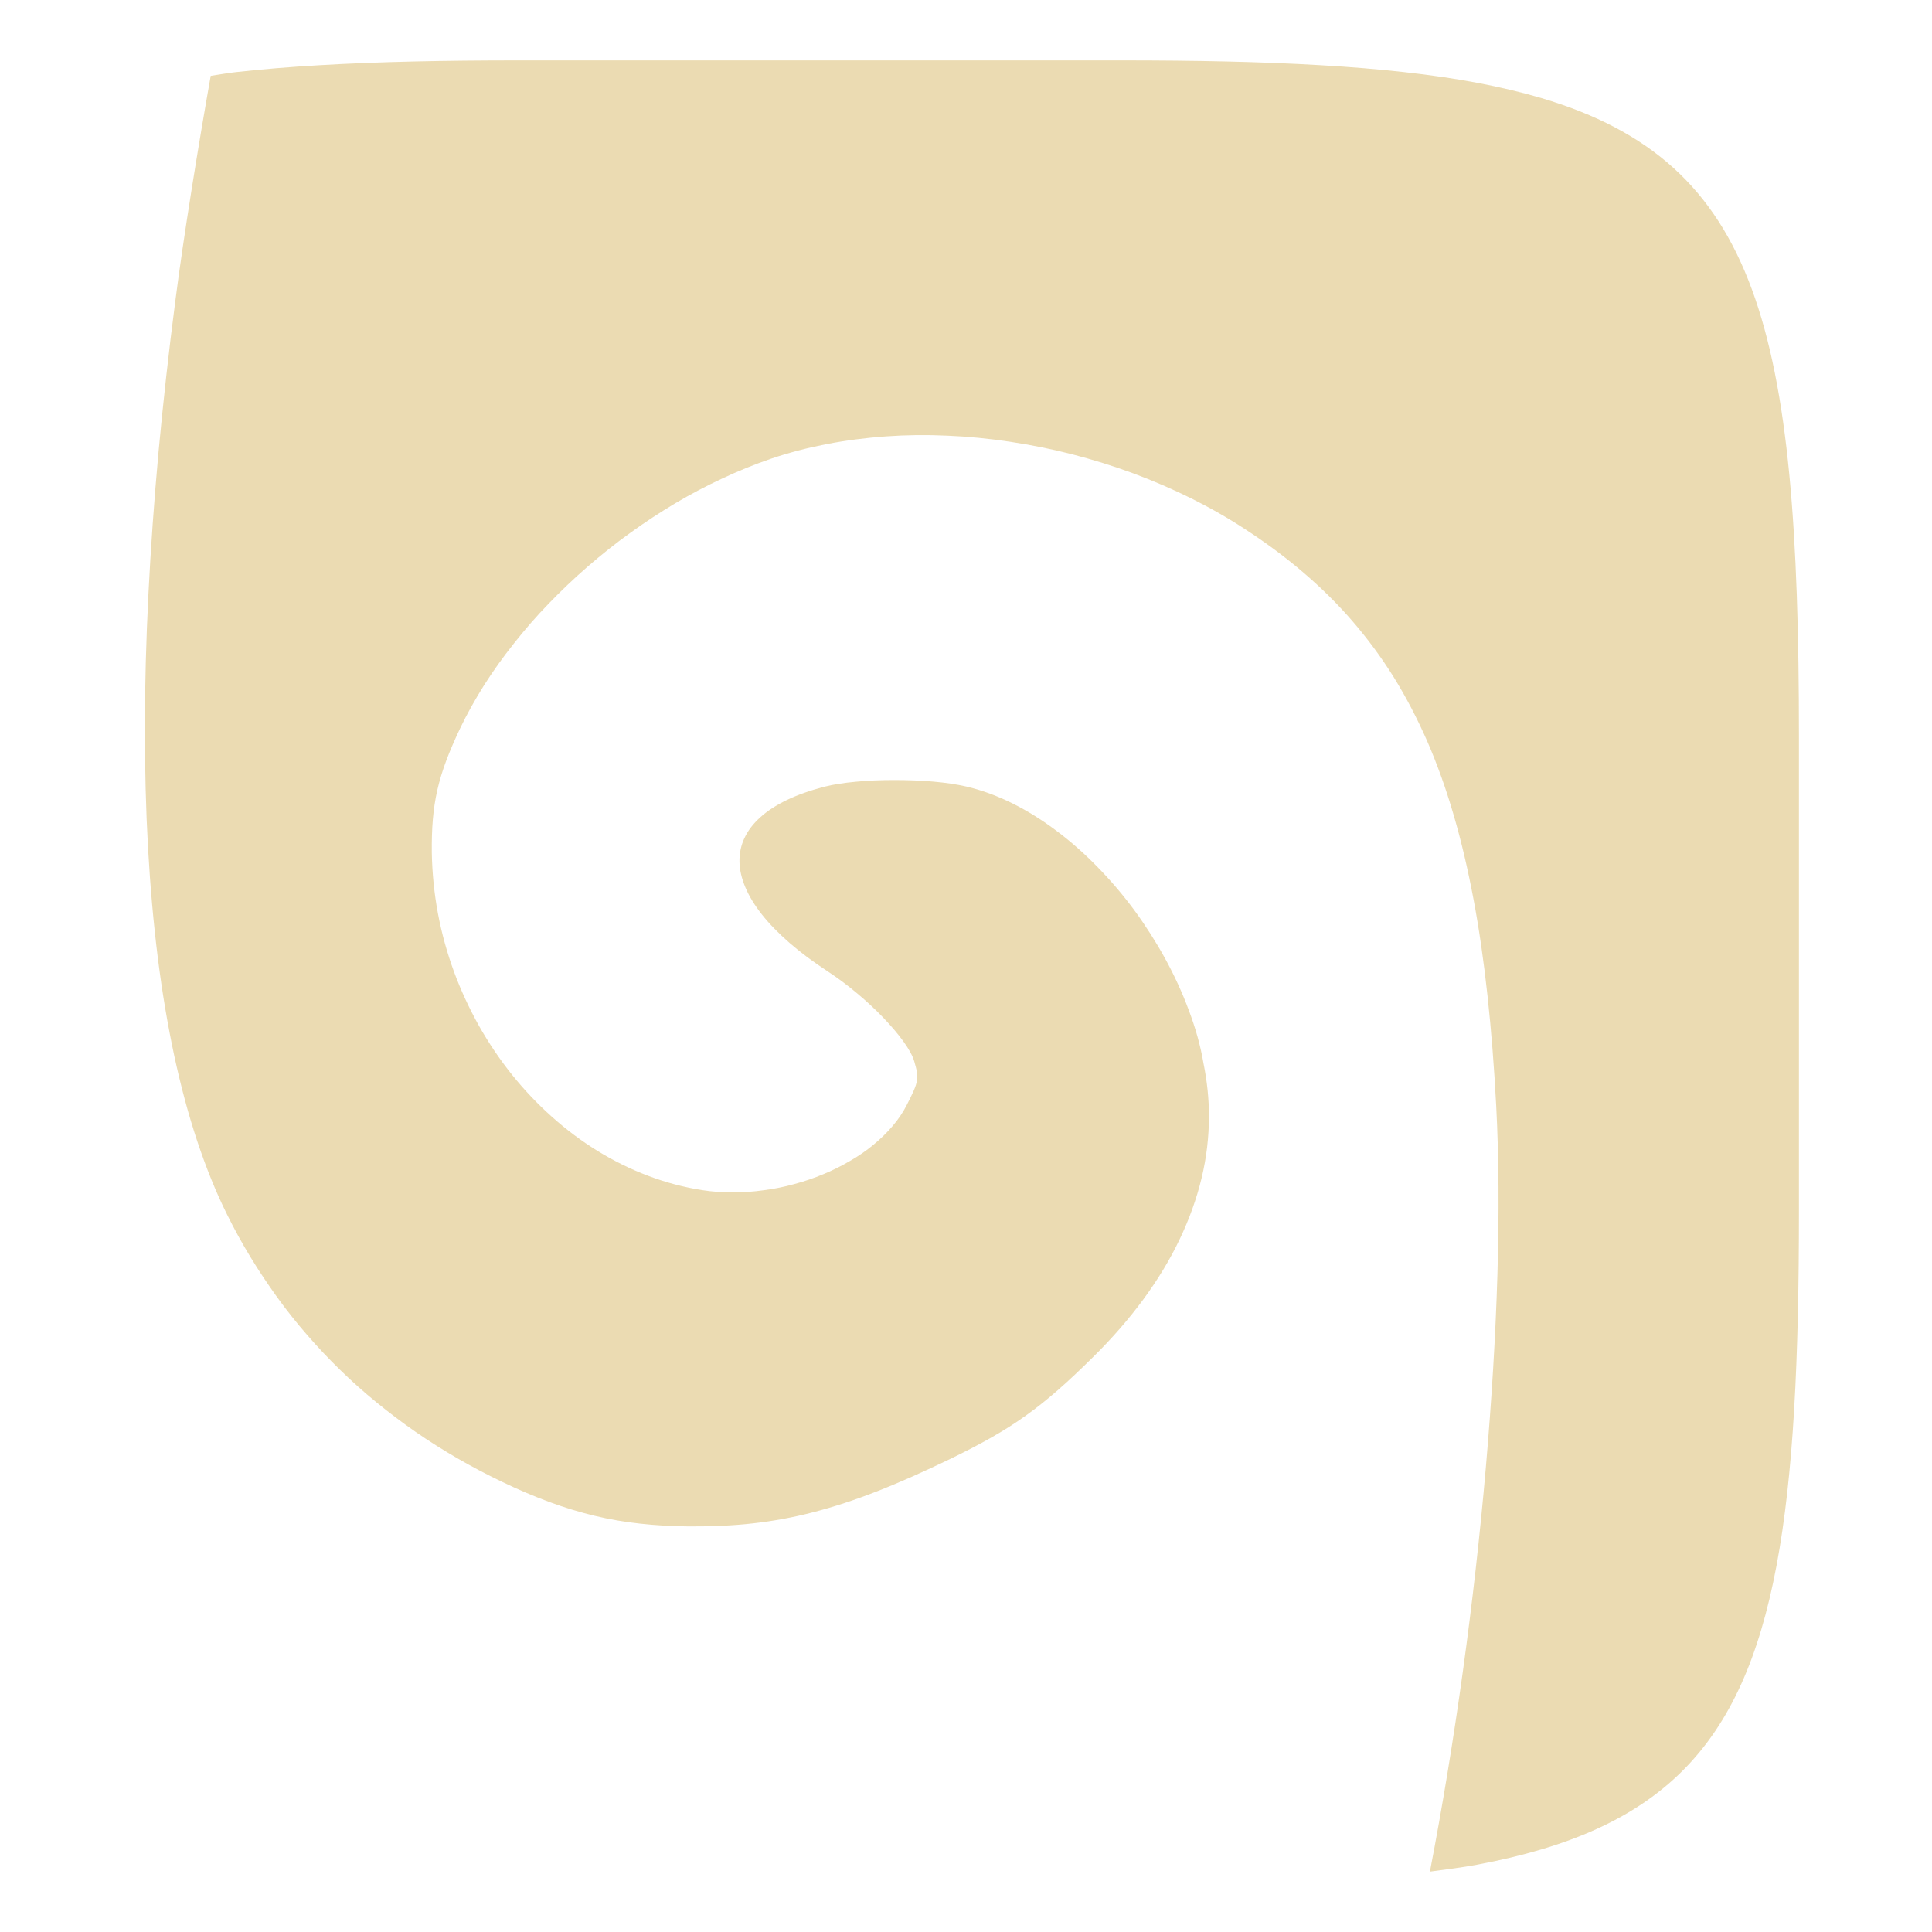
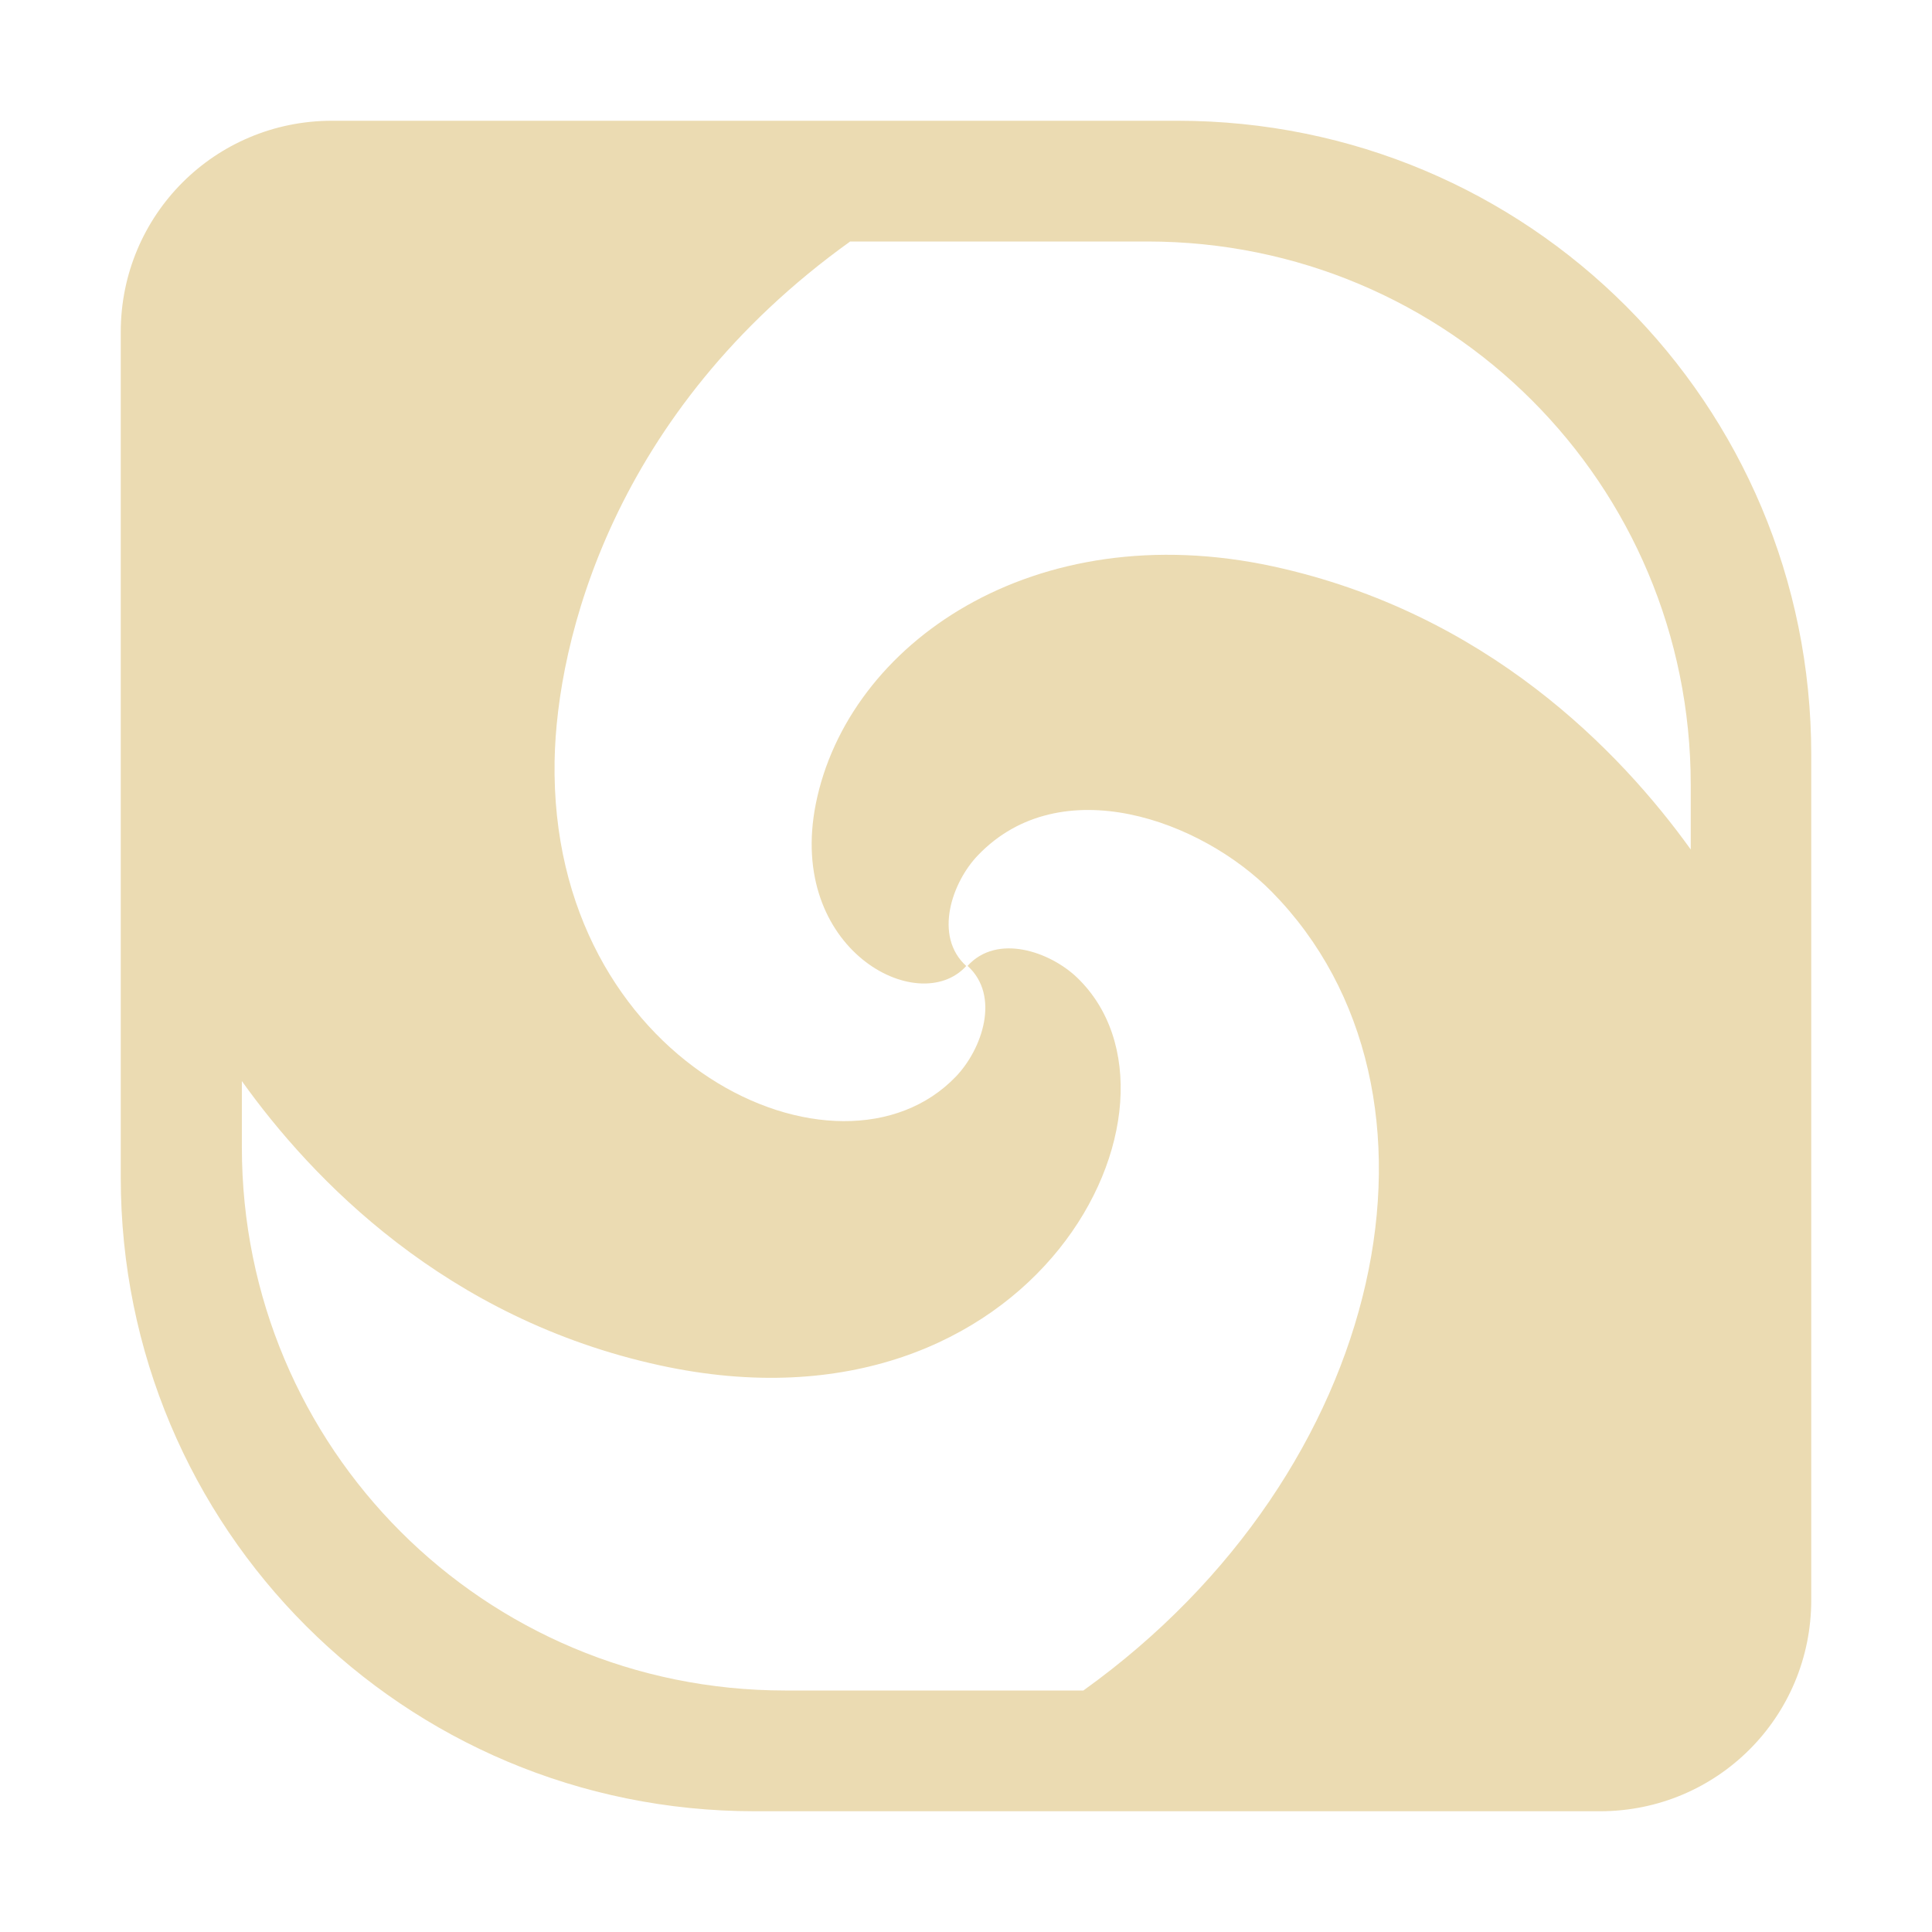
<svg xmlns="http://www.w3.org/2000/svg" width="16" height="16" version="1.1">
  <defs>
-     <style id="current-color-scheme" type="text/css">
-    .ColorScheme-Text { color:#ebdbb2; } .ColorScheme-Highlight { color:#458588; }
-   </style>
-     <linearGradient id="arrongin" x1="0%" x2="0%" y1="0%" y2="100%">
-       <stop offset="0%" style="stop-color:#d79921; stop-opacity:1" />
-       <stop offset="100%" style="stop-color:#b57614; stop-opacity:1" />
-     </linearGradient>
-     <linearGradient id="aurora" x1="0%" x2="0%" y1="0%" y2="100%">
-       <stop offset="0%" style="stop-color:#83a598; stop-opacity:1" />
-       <stop offset="100%" style="stop-color:#b16286; stop-opacity:1" />
-     </linearGradient>
-     <linearGradient id="fitdance" x1="0%" x2="0%" y1="0%" y2="100%">
-       <stop offset="0%" style="stop-color:#8ec07c; stop-opacity:1" />
-       <stop offset="100%" style="stop-color:#458588; stop-opacity:1" />
-     </linearGradient>
-     <linearGradient id="oomox" x1="0%" x2="0%" y1="0%" y2="100%">
-       <stop offset="0%" style="stop-color:#458588; stop-opacity:1" />
-       <stop offset="100%" style="stop-color:#928374; stop-opacity:1" />
-     </linearGradient>
-     <linearGradient id="rainblue" x1="0%" x2="0%" y1="0%" y2="100%">
-       <stop offset="0%" style="stop-color:#b8bb26; stop-opacity:1" />
-       <stop offset="100%" style="stop-color:#076678; stop-opacity:1" />
-     </linearGradient>
-     <linearGradient id="sunrise" x1="0%" x2="0%" y1="0%" y2="100%">
-       <stop offset="0%" style="stop-color: #fe8019; stop-opacity:1" />
-       <stop offset="100%" style="stop-color: #fabd2f; stop-opacity:1" />
-     </linearGradient>
-     <linearGradient id="telinkrin" x1="0%" x2="0%" y1="0%" y2="100%">
-       <stop offset="0%" style="stop-color: #83a598; stop-opacity:1" />
-       <stop offset="100%" style="stop-color: #83a598; stop-opacity:1" />
-     </linearGradient>
-     <linearGradient id="60spsycho" x1="0%" x2="0%" y1="0%" y2="100%">
-       <stop offset="0%" style="stop-color: #fb4934; stop-opacity:1" />
-       <stop offset="25%" style="stop-color: #fabd2f; stop-opacity:1" />
-       <stop offset="50%" style="stop-color: #fe8019; stop-opacity:1" />
-       <stop offset="100%" style="stop-color: #689d6a; stop-opacity:1" />
-     </linearGradient>
-     <linearGradient id="90ssummer" x1="0%" x2="0%" y1="0%" y2="100%">
-       <stop offset="0%" style="stop-color: #b16286; stop-opacity:1" />
-       <stop offset="20%" style="stop-color: #8ec07c; stop-opacity:1" />
-       <stop offset="50%" style="stop-color: #fabd2f; stop-opacity:1" />
-       <stop offset="100%" style="stop-color: #458588; stop-opacity:1" />
-     </linearGradient>
-     <linearGradient id="cyberneon" x1="0%" x2="0%" y1="0%" y2="100%">
-       <stop offset="0" style="stop-color:#83a598; stop-opacity:1" />
-       <stop offset="1" style="stop-color:#b16286; stop-opacity:1" />
-     </linearGradient>
+     <style type="text/css" id="current-color-scheme">.ColorScheme-Text { color:#ebdbb2; } .ColorScheme-Highlight { color:#458588; }</style>
  </defs>
-   <path style="fill:currentColor" class="ColorScheme-Text" d="m 4.295,0.5 c -0.613,0 -1.161,0.011 -1.65,0.04 -0.244,0.014 -0.474,0.033 -0.69,0.057 -0.075,0.008 -0.139,0.021 -0.21,0.031 C 1.645,1.191 1.52,1.961 1.454,2.477 1.397,2.912 1.351,3.334 1.313,3.741 1.276,4.149 1.248,4.543 1.229,4.923 c -0.019,0.38 -0.029,0.745 -0.029,1.095 -4.236e-4,0.35 0.008,0.685 0.026,1.004 0.018,0.319 0.045,0.623 0.081,0.91 0.036,0.287 0.082,0.558 0.136,0.811 0.055,0.254 0.118,0.49 0.191,0.709 0.073,0.219 0.154,0.42 0.245,0.603 0.06,0.122 0.125,0.24 0.195,0.355 0.07,0.115 0.144,0.226 0.222,0.334 0.078,0.108 0.161,0.212 0.248,0.312 0.087,0.1 0.178,0.197 0.274,0.29 0.095,0.093 0.195,0.182 0.299,0.267 0.104,0.085 0.211,0.166 0.323,0.244 0.223,0.154 0.463,0.293 0.716,0.414 0.137,0.066 0.267,0.121 0.394,0.168 0.127,0.047 0.25,0.084 0.374,0.114 0.124,0.03 0.249,0.051 0.377,0.065 0.129,0.014 0.262,0.022 0.403,0.023 0.187,9.13e-4 0.361,-0.006 0.53,-0.025 0.169,-0.019 0.334,-0.049 0.503,-0.093 0.169,-0.044 0.341,-0.1 0.527,-0.173 0.185,-0.072 0.383,-0.161 0.602,-0.266 0.257,-0.125 0.448,-0.231 0.627,-0.359 0.18,-0.128 0.349,-0.278 0.564,-0.491 0.156,-0.154 0.294,-0.313 0.413,-0.475 0.119,-0.162 0.219,-0.327 0.299,-0.495 0.08,-0.167 0.141,-0.337 0.182,-0.507 0.041,-0.17 0.061,-0.342 0.061,-0.513 0,-0.143 -0.015,-0.29 -0.045,-0.437 C 9.942,8.659 9.9,8.511 9.845,8.366 9.791,8.22 9.725,8.077 9.649,7.938 9.573,7.8 9.487,7.665 9.394,7.538 9.3,7.411 9.198,7.291 9.09,7.181 8.982,7.07 8.868,6.969 8.75,6.881 8.632,6.792 8.509,6.715 8.384,6.653 8.259,6.591 8.132,6.544 8.004,6.514 7.927,6.496 7.832,6.482 7.73,6.473 7.627,6.464 7.516,6.46 7.406,6.46 7.296,6.46 7.187,6.464 7.088,6.474 6.988,6.483 6.899,6.497 6.828,6.515 6.709,6.546 6.605,6.583 6.517,6.625 6.428,6.668 6.354,6.716 6.296,6.769 6.237,6.822 6.193,6.88 6.165,6.941 c -0.029,0.061 -0.042,0.127 -0.041,0.195 0.001,0.068 0.018,0.14 0.049,0.213 0.031,0.074 0.077,0.149 0.138,0.226 0.061,0.077 0.137,0.155 0.228,0.234 0.091,0.079 0.197,0.158 0.318,0.237 0.082,0.054 0.164,0.115 0.242,0.181 0.078,0.065 0.152,0.134 0.217,0.202 0.065,0.068 0.122,0.135 0.166,0.196 0.044,0.061 0.075,0.117 0.089,0.163 0.021,0.072 0.031,0.113 0.023,0.161 -0.008,0.048 -0.034,0.103 -0.084,0.201 -0.031,0.061 -0.07,0.119 -0.117,0.174 -0.046,0.055 -0.1,0.107 -0.159,0.156 -0.059,0.049 -0.124,0.094 -0.194,0.134 -0.07,0.041 -0.143,0.078 -0.221,0.11 -0.077,0.032 -0.158,0.06 -0.241,0.082 -0.083,0.023 -0.167,0.04 -0.253,0.051 -0.085,0.012 -0.172,0.018 -0.257,0.018 -0.086,-7.3e-5 -0.171,-0.006 -0.254,-0.019 C 5.661,9.832 5.511,9.792 5.366,9.737 5.221,9.682 5.081,9.613 4.948,9.531 4.815,9.449 4.688,9.354 4.57,9.248 4.451,9.142 4.341,9.026 4.24,8.9 4.139,8.774 4.048,8.639 3.967,8.496 3.887,8.353 3.817,8.203 3.76,8.048 3.703,7.892 3.658,7.731 3.627,7.566 3.596,7.4 3.579,7.231 3.576,7.06 3.574,6.86 3.586,6.7 3.622,6.542 3.658,6.384 3.718,6.227 3.81,6.033 3.867,5.913 3.934,5.794 4.008,5.676 4.083,5.558 4.165,5.443 4.255,5.33 4.344,5.217 4.44,5.106 4.543,5 4.645,4.894 4.753,4.791 4.866,4.693 4.979,4.595 5.096,4.501 5.218,4.414 5.339,4.326 5.465,4.244 5.592,4.168 5.72,4.092 5.851,4.023 5.983,3.962 6.115,3.9 6.248,3.846 6.382,3.8 6.531,3.749 6.686,3.709 6.845,3.678 c 0.16,-0.031 0.324,-0.052 0.491,-0.064 0.167,-0.012 0.337,-0.014 0.509,-0.006 0.172,0.007 0.344,0.024 0.517,0.05 0.173,0.026 0.345,0.06 0.516,0.104 0.17,0.044 0.339,0.096 0.504,0.157 0.165,0.061 0.327,0.131 0.483,0.208 0.156,0.078 0.308,0.164 0.452,0.259 0.172,0.112 0.332,0.231 0.479,0.357 0.147,0.126 0.283,0.26 0.407,0.404 0.124,0.144 0.237,0.297 0.34,0.462 0.102,0.165 0.194,0.341 0.277,0.53 0.082,0.189 0.155,0.392 0.218,0.609 0.064,0.218 0.118,0.45 0.165,0.699 0.047,0.249 0.085,0.515 0.116,0.8 0.031,0.285 0.055,0.588 0.072,0.912 0.022,0.419 0.025,0.89 0.01,1.396 -0.015,0.505 -0.048,1.045 -0.096,1.599 -0.048,0.554 -0.112,1.122 -0.19,1.686 -0.078,0.564 -0.17,1.124 -0.273,1.66 0.134,-0.018 0.271,-0.035 0.394,-0.058 0.756,-0.142 1.303,-0.383 1.698,-0.777 0.789,-0.788 0.964,-2.188 0.964,-4.639 V 6.101 c 0,-3.37 -0.331,-4.754 -2.133,-5.289 C 12.599,0.763 12.424,0.722 12.235,0.686 12.046,0.65 11.844,0.621 11.628,0.597 11.412,0.573 11.182,0.554 10.938,0.54 10.449,0.511 9.902,0.5 9.289,0.5 Z" />
+   <path class="ColorScheme-Text" d="m2.75 1c-0.97 0-1.75 0.78-1.75 1.75v7c0 2.908 2.342 5.25 5.25 5.25h7c0.97 0 1.75-0.78 1.75-1.75v-7c0-2.908-2.342-5.25-5.25-5.25zm4.291 1h2.461c2.493 0 4.5 2.007 4.5 4.5v0.535c-0.586-0.815-1.692-1.96-3.457-2.344-1.983-0.43-3.524 0.639-3.789 1.967-0.24 1.205 0.852 1.777 1.246 1.342-0.274-0.249-0.116-0.695 0.096-0.916 0.686-0.717 1.851-0.292 2.436 0.303 1.619 1.648 0.971 4.797-1.562 6.613h-2.469c-2.493 0-4.5-2.007-4.5-4.5v-0.547c0.58 0.812 1.688 1.97 3.465 2.355 3.114 0.676 4.539-2.171 3.451-3.213-0.223-0.213-0.66-0.367-0.906-0.096 0.274 0.249 0.12 0.69-0.096 0.916-0.965 1.008-3.368-0.104-3.324-2.615 0.017-0.988 0.48-2.889 2.449-4.301z" fill="currentColor" />
</svg>
